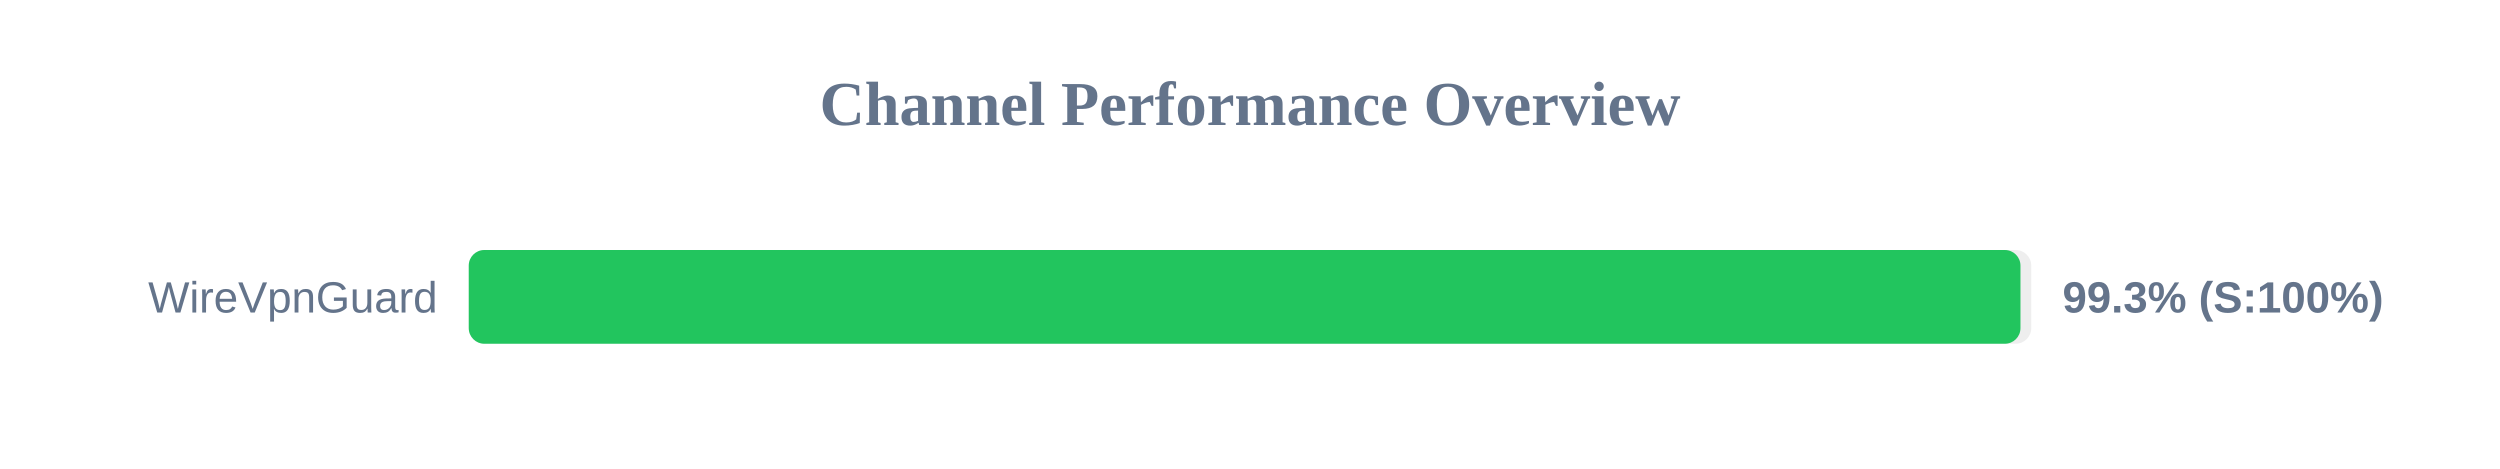
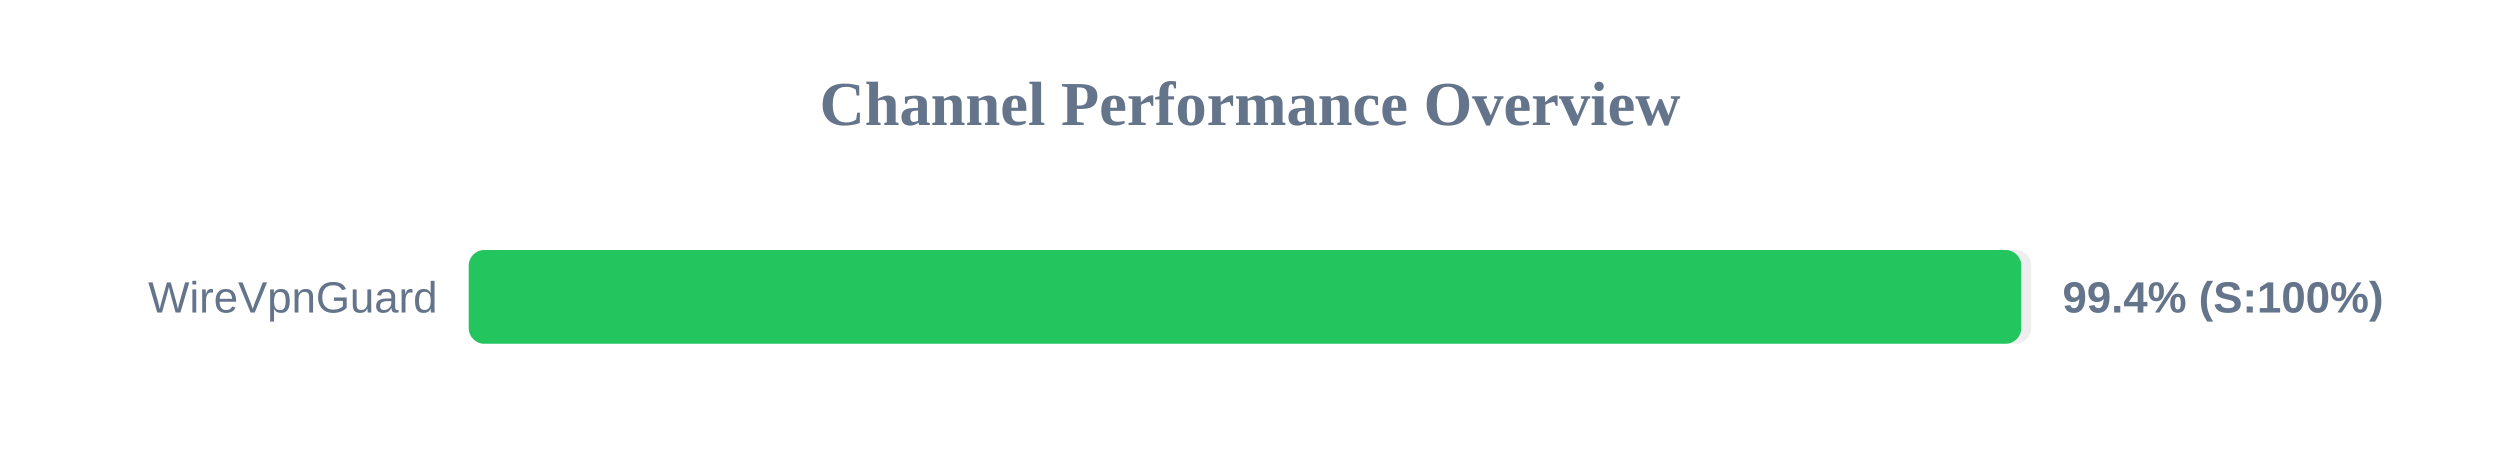
<svg xmlns="http://www.w3.org/2000/svg" width="800" height="150" version="1.1">
  <style>
        .row { font: 14px Arial; fill: #64748b; }
        .score { font: bold 14px Arial; fill: #64748b; }
    </style>
  <text x="400" y="40" text-anchor="middle" font-size="20px" font-weight="bold" fill="#64748b">Channel Performance Overview</text>
  <rect x="150" y="80" width="500" height="30" fill="#eee" rx="5" />
-   <rect x="150" y="80" width="496.55" height="30" fill="#22c55e" rx="5" />
+   <rect x="150" y="80" width="496.8" height="30" fill="#22c55e" rx="5" />
  <text x="140" y="100" text-anchor="end" class="row">WireVpnGuard</text>
-   <text x="660" y="100" text-anchor="start" class="score">99.3% (S:100%)</text>
+   <text x="660" y="100" text-anchor="start" class="score">99.4% (S:100%)</text>
</svg>
